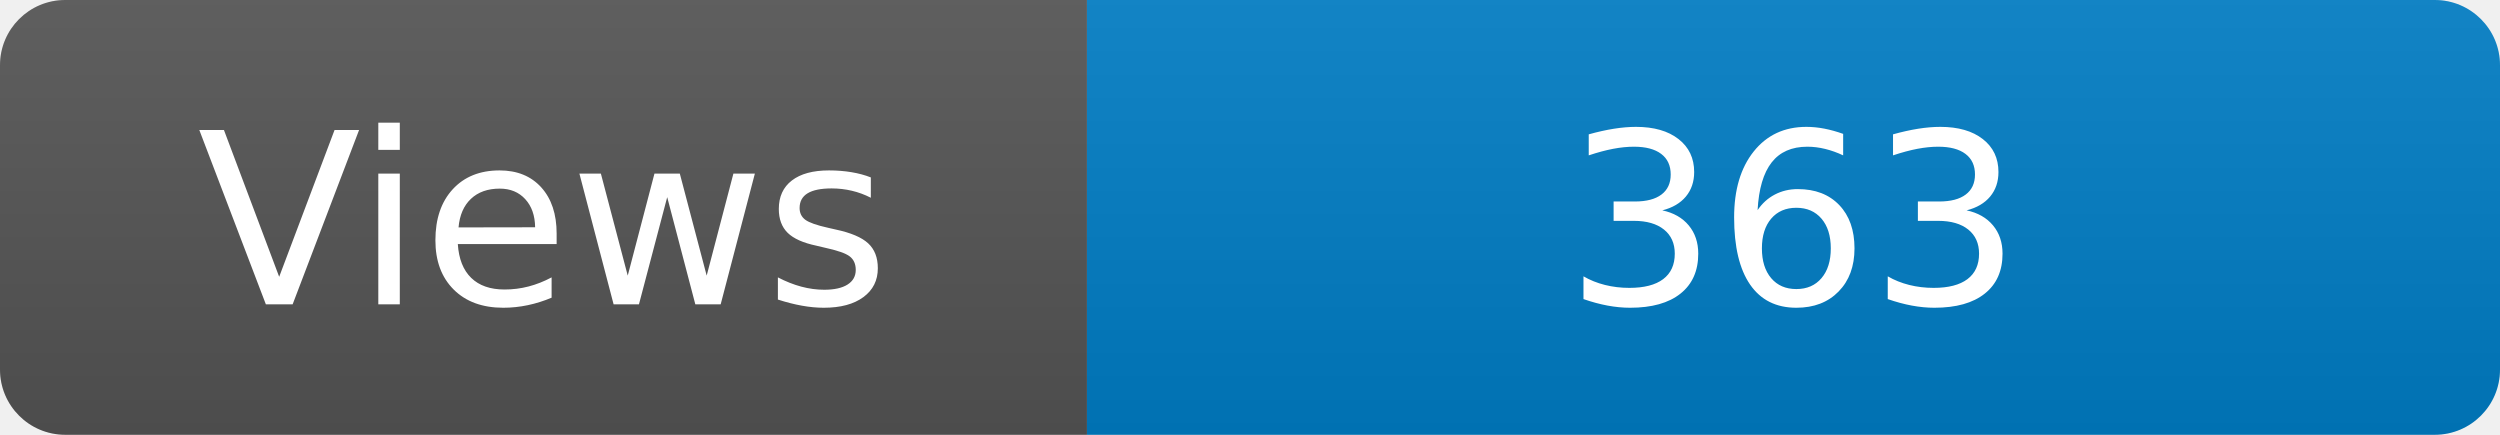
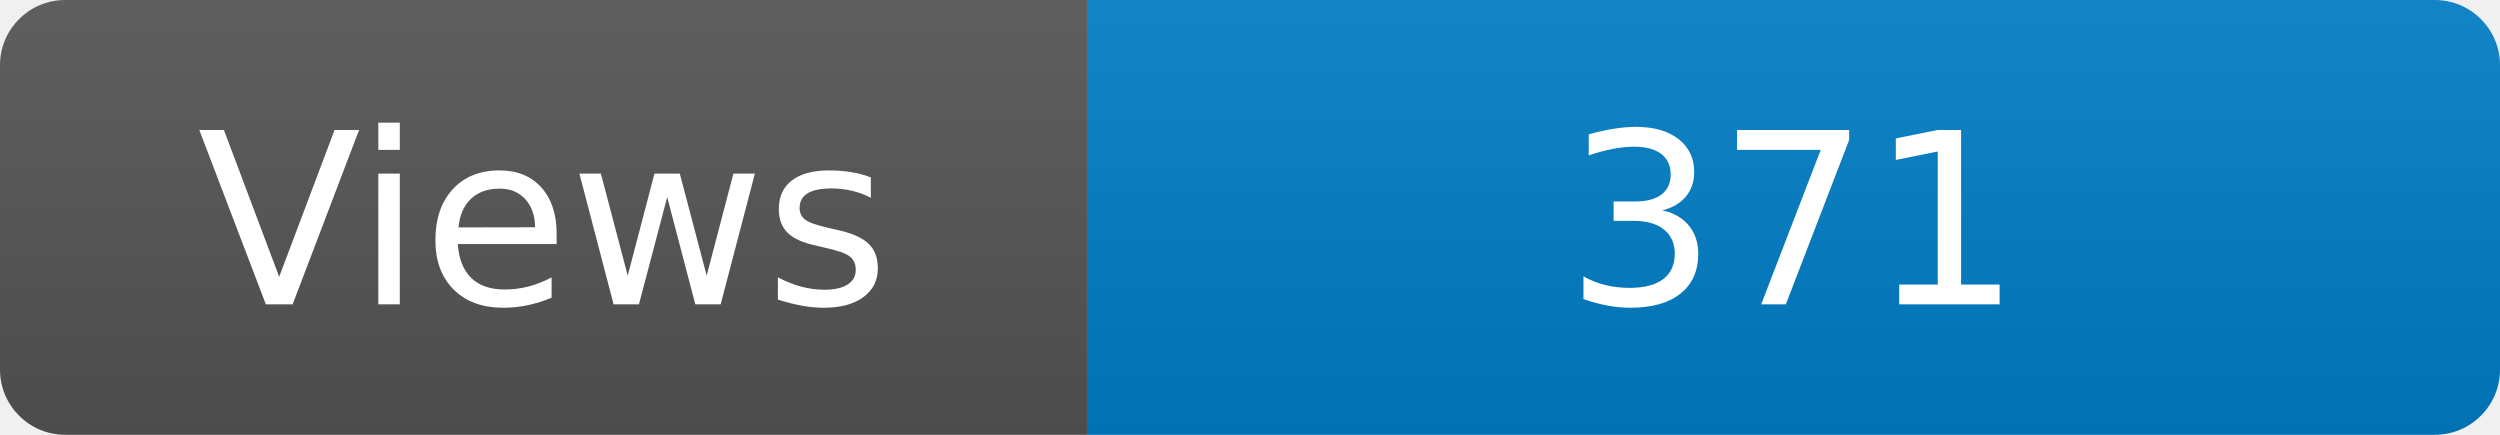
<svg xmlns="http://www.w3.org/2000/svg" width="115" height="20" role="img" aria-label="Maintained?: yes">
  <linearGradient id="s" x2="0" y2="100%">
    <stop offset="0" stop-color="#bbb" stop-opacity=".1" />
    <stop offset="1" stop-opacity=".1" />
  </linearGradient>
  <clipPath id="r">
    <rect width="115" height="20" rx="3" fill="#fff" />
  </clipPath>
  <g clip-path="url(#r)">
    <rect width="50" height="20" fill="#555" />
    <rect x="50" width="160" height="20" fill="#007ec6" />
    <rect width="115" height="20" fill="url(#s)" />
  </g>
  <g fill="#fff" text-anchor="middle" font-family="Verdana,Geneva,DejaVu Sans,sans-serif" font-size="110">
    <text x="250" y="140" transform="scale(.1)" fill="#fff">Views</text>
-     <text x="825" y="140" transform="scale(.1)" fill="#fff">363</text>
+     <text x="825" y="140" transform="scale(.1)" fill="#fff">371</text>
  </g>
</svg>
